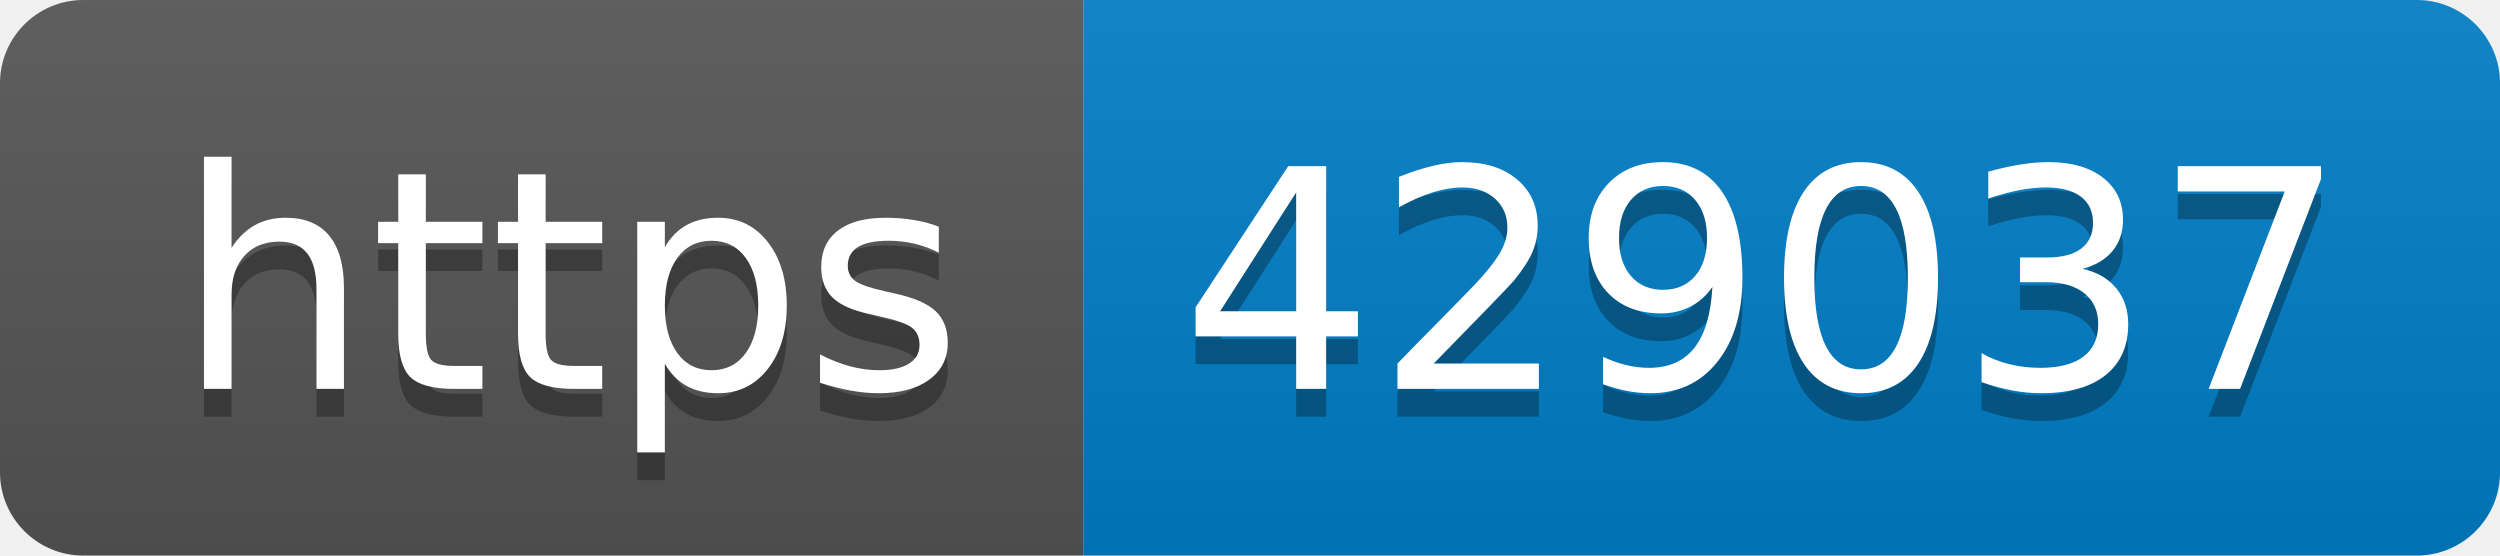
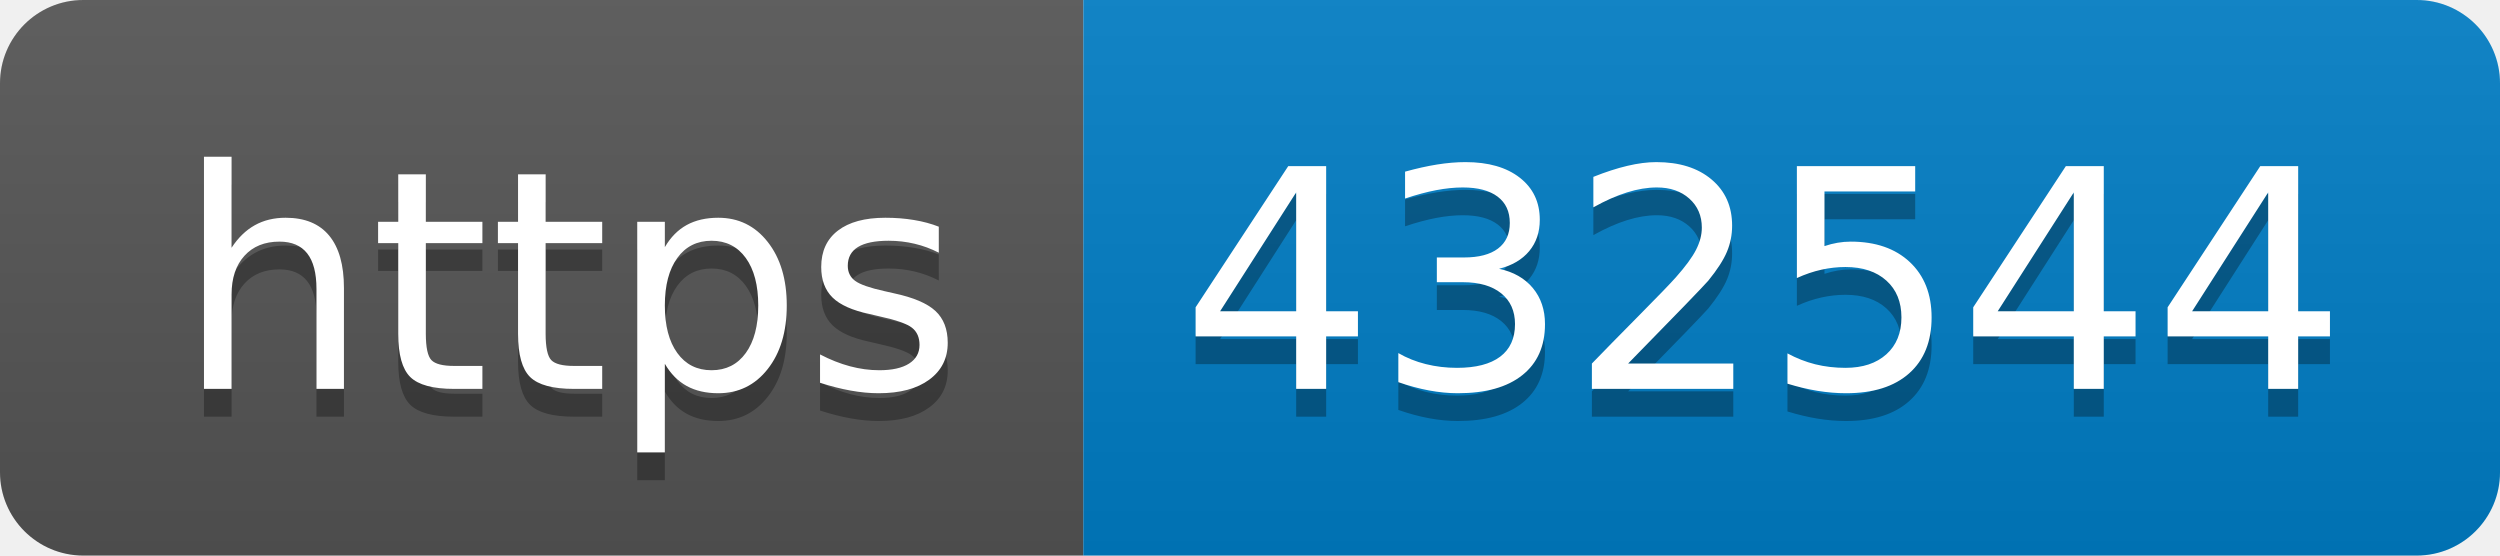
- <svg xmlns="http://www.w3.org/2000/svg" width="90" height="20" role="img" aria-label="https: 429037">
+ <svg xmlns="http://www.w3.org/2000/svg" width="90" height="20" role="img" aria-label="https: 432544">
  <linearGradient id="s" x2="0" y2="100%">
    <stop offset="0" stop-color="#bbb" stop-opacity=".1" />
    <stop offset="1" stop-opacity=".1" />
  </linearGradient>
  <clipPath id="r">
    <rect width="90" height="20" rx="3" fill="#fff" />
  </clipPath>
  <g clip-path="url(#r)">
    <rect width="39" height="20" fill="#555" />
    <rect x="39" width="51" height="20" fill="#007ec6" />
    <rect width="90" height="20" fill="url(#s)" />
  </g>
  <g fill="#fff" text-anchor="middle" font-family="Verdana,Geneva,DejaVu Sans,sans-serif" text-rendering="geometricPrecision" font-size="110">
    <text aria-hidden="true" x="205" y="150" fill="#010101" fill-opacity=".3" transform="scale(.1)" textLength="290">https</text>
    <text x="205" y="140" transform="scale(.1)" fill="#fff" textLength="290">https</text>
-     <text aria-hidden="true" x="635" y="150" fill="#010101" fill-opacity=".3" transform="scale(.1)" textLength="410">429037</text>
-     <text x="635" y="140" transform="scale(.1)" fill="#fff" textLength="410">429037</text>
+     <text aria-hidden="true" x="635" y="150" fill="#010101" fill-opacity=".3" transform="scale(.1)" textLength="410">432544</text>
+     <text x="635" y="140" transform="scale(.1)" fill="#fff" textLength="410">432544</text>
  </g>
</svg>
